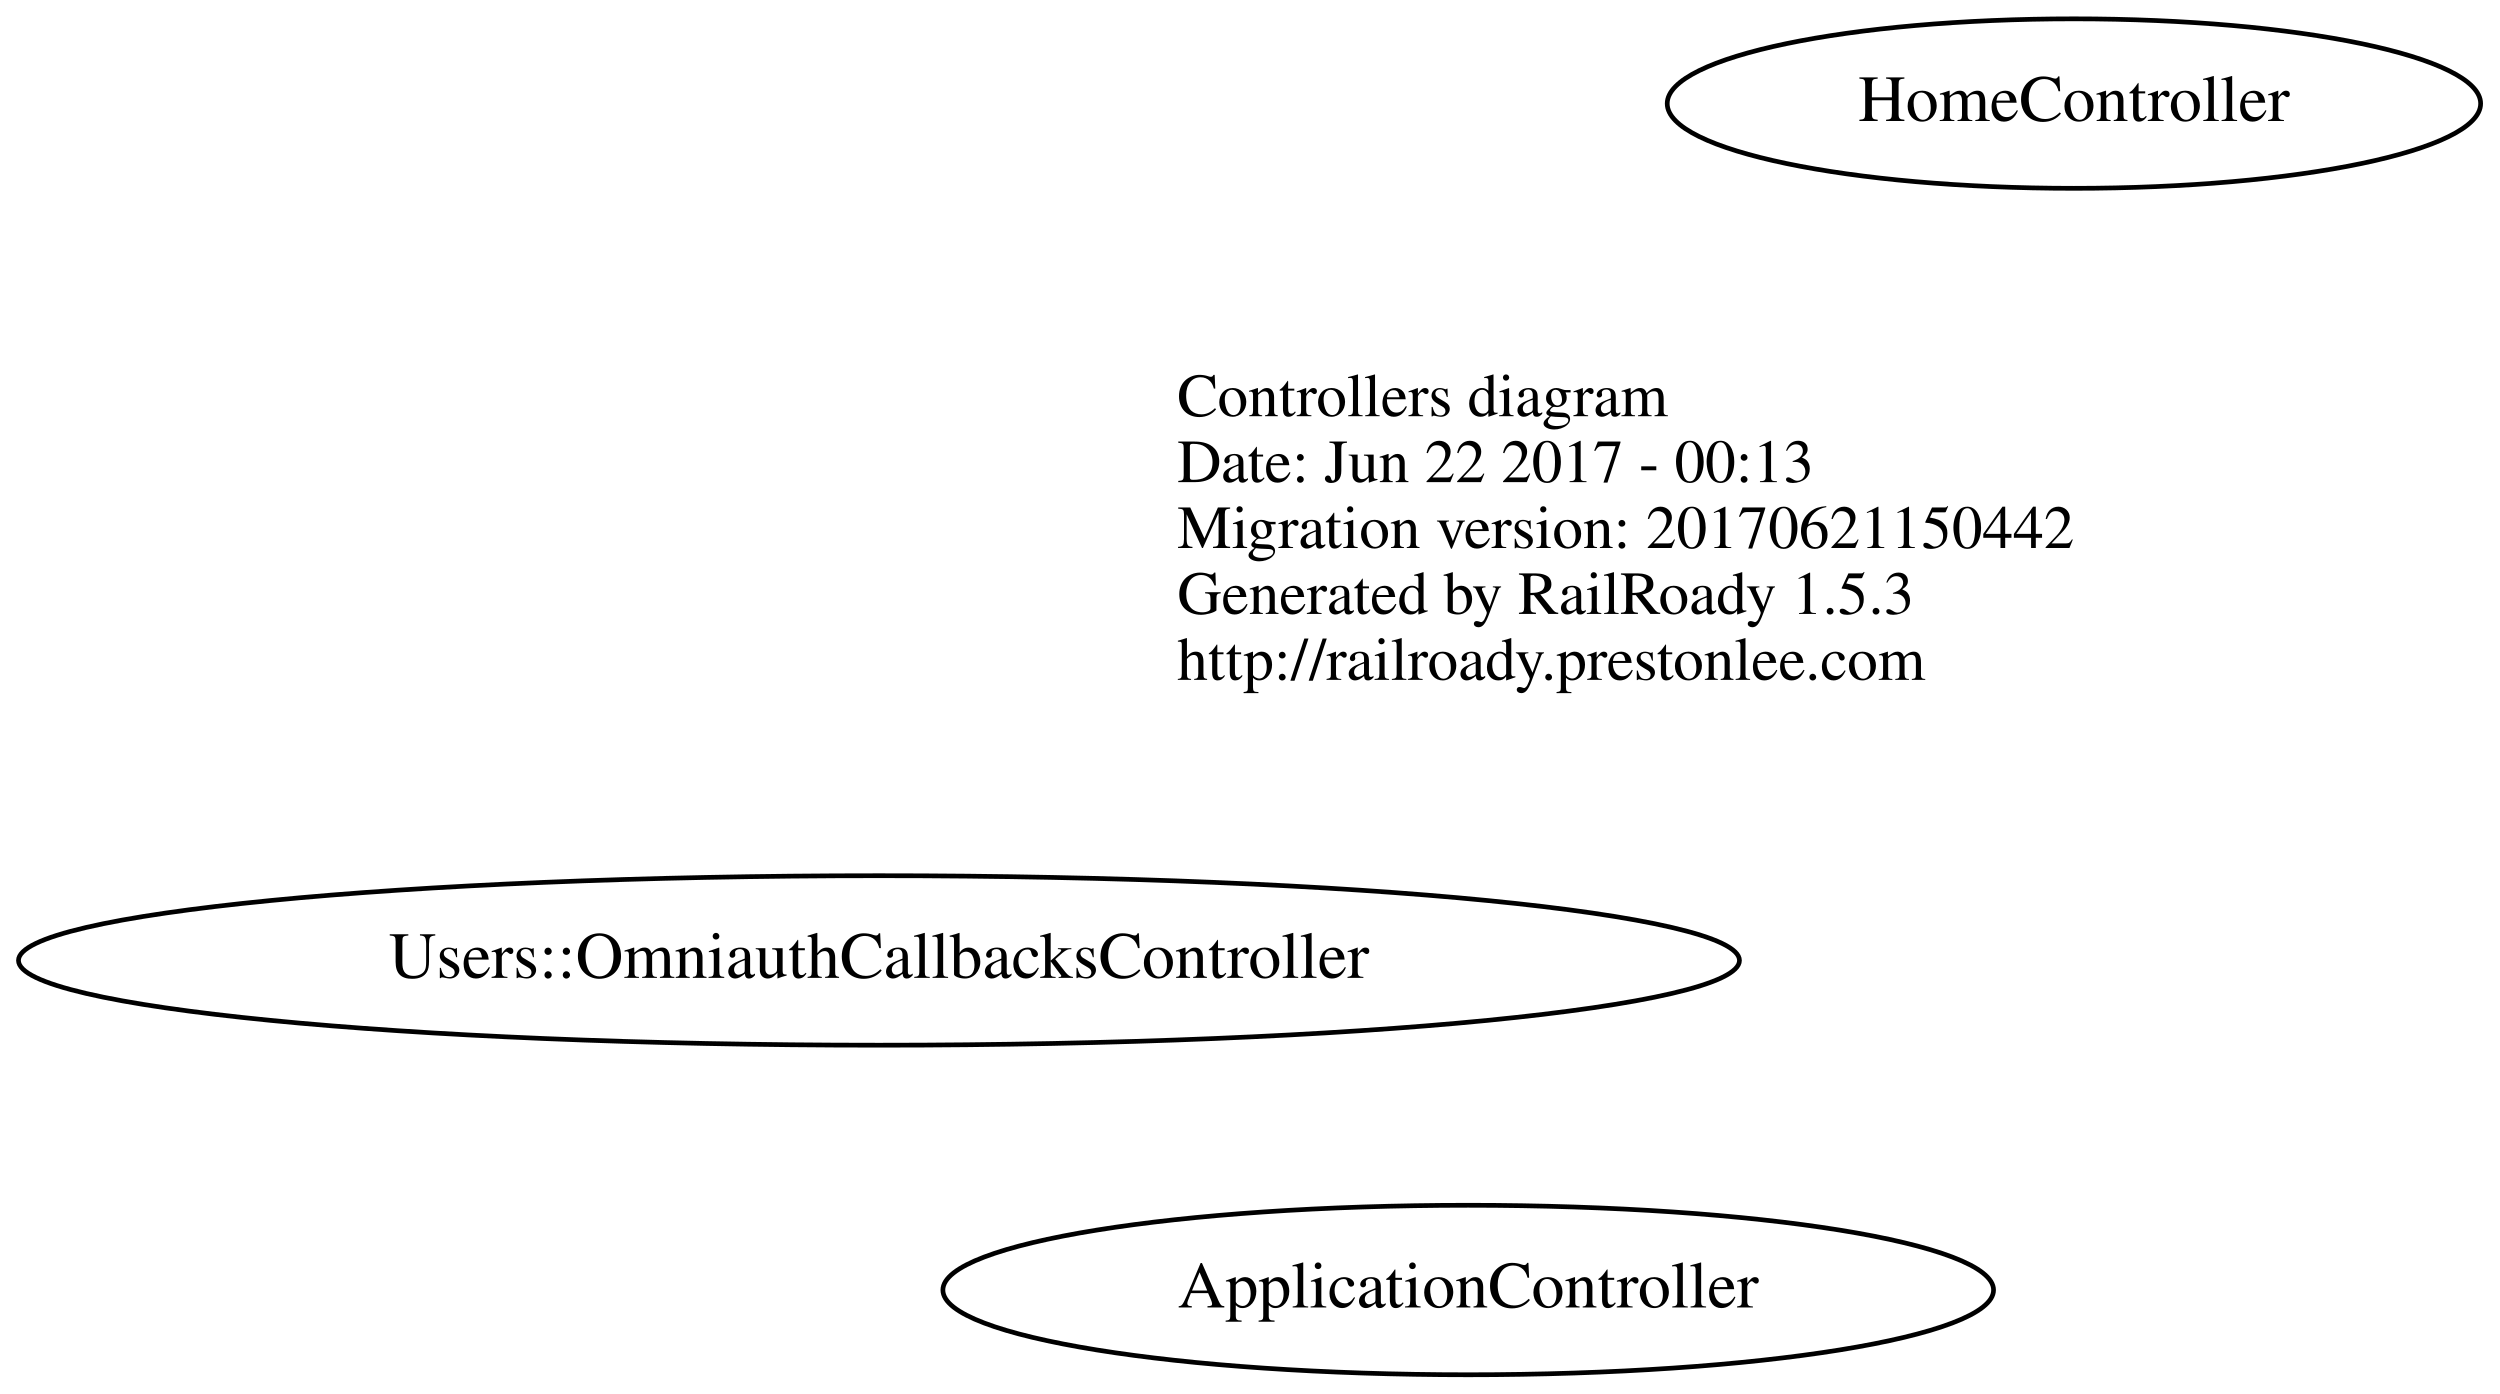
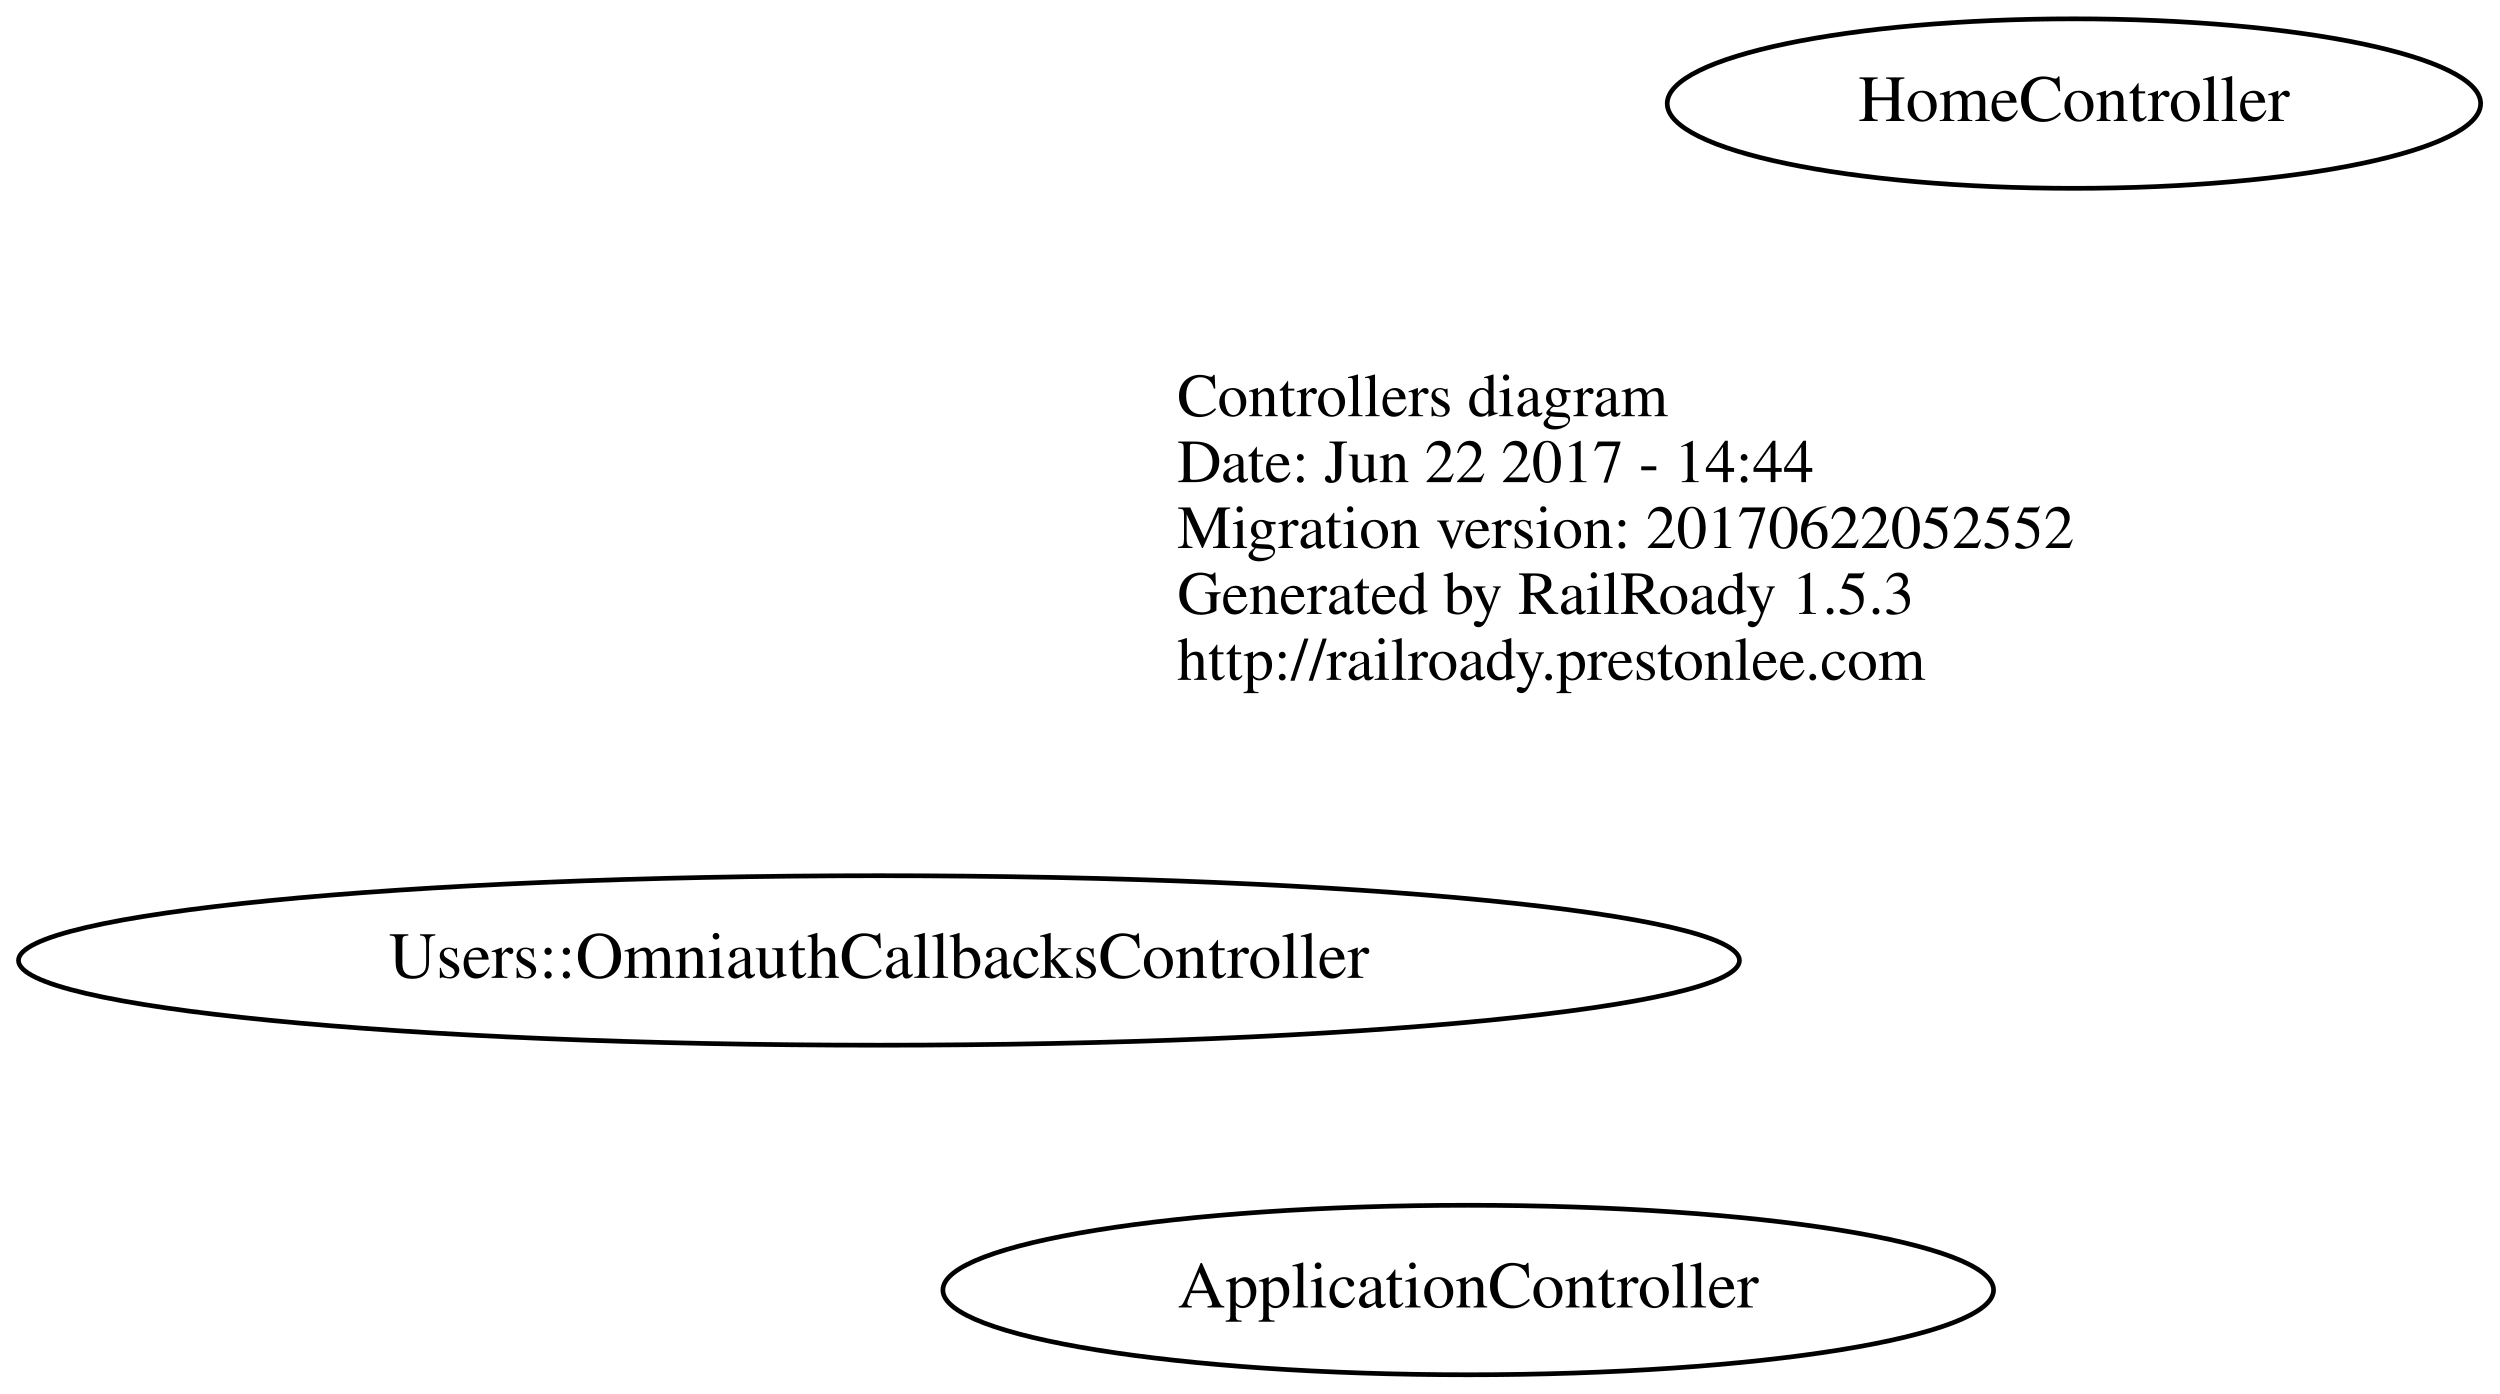
<svg xmlns="http://www.w3.org/2000/svg" width="531pt" height="296pt" viewBox="0.00 0.00 530.88 296.00">
  <g id="graph0" class="graph" transform="scale(1 1) rotate(0) translate(4 292)">
    <polygon fill="none" stroke="none" points="-4,4 -4,-292 526.885,-292 526.885,4 -4,4" />
    <g id="node1" class="node">
      <text text-anchor="start" x="246" y="-203.6" font-family="Times,serif" font-size="13.00">Controllers diagram</text>
-       <text text-anchor="start" x="246" y="-189.6" font-family="Times,serif" font-size="13.00">Date: Jun 22 2017 - 00:13</text>
-       <text text-anchor="start" x="246" y="-175.6" font-family="Times,serif" font-size="13.00">Migration version: 20170621150442</text>
+       <text text-anchor="start" x="246" y="-189.6" font-family="Times,serif" font-size="13.00">Date: Jun 22 2017 - 14:44</text>
+       <text text-anchor="start" x="246" y="-175.6" font-family="Times,serif" font-size="13.00">Migration version: 20170622052552</text>
      <text text-anchor="start" x="246" y="-161.6" font-family="Times,serif" font-size="13.00">Generated by RailRoady 1.5.3</text>
      <text text-anchor="start" x="246" y="-147.6" font-family="Times,serif" font-size="13.00">http://railroady.prestonlee.com</text>
    </g>
    <g id="node2" class="node">
      <ellipse fill="none" stroke="black" cx="307.79" cy="-18" rx="111.581" ry="18" />
      <text text-anchor="middle" x="307.79" y="-14.3" font-family="Times,serif" font-size="14.00">ApplicationController</text>
    </g>
    <g id="node3" class="node">
      <ellipse fill="none" stroke="black" cx="436.442" cy="-270" rx="86.385" ry="18" />
      <text text-anchor="middle" x="436.442" y="-266.3" font-family="Times,serif" font-size="14.00">HomeController</text>
    </g>
    <g id="node4" class="node">
      <ellipse fill="none" stroke="black" cx="182.634" cy="-88" rx="182.768" ry="18" />
      <text text-anchor="middle" x="182.634" y="-84.3" font-family="Times,serif" font-size="14.00">Users::OmniauthCallbacksController</text>
    </g>
  </g>
</svg>
